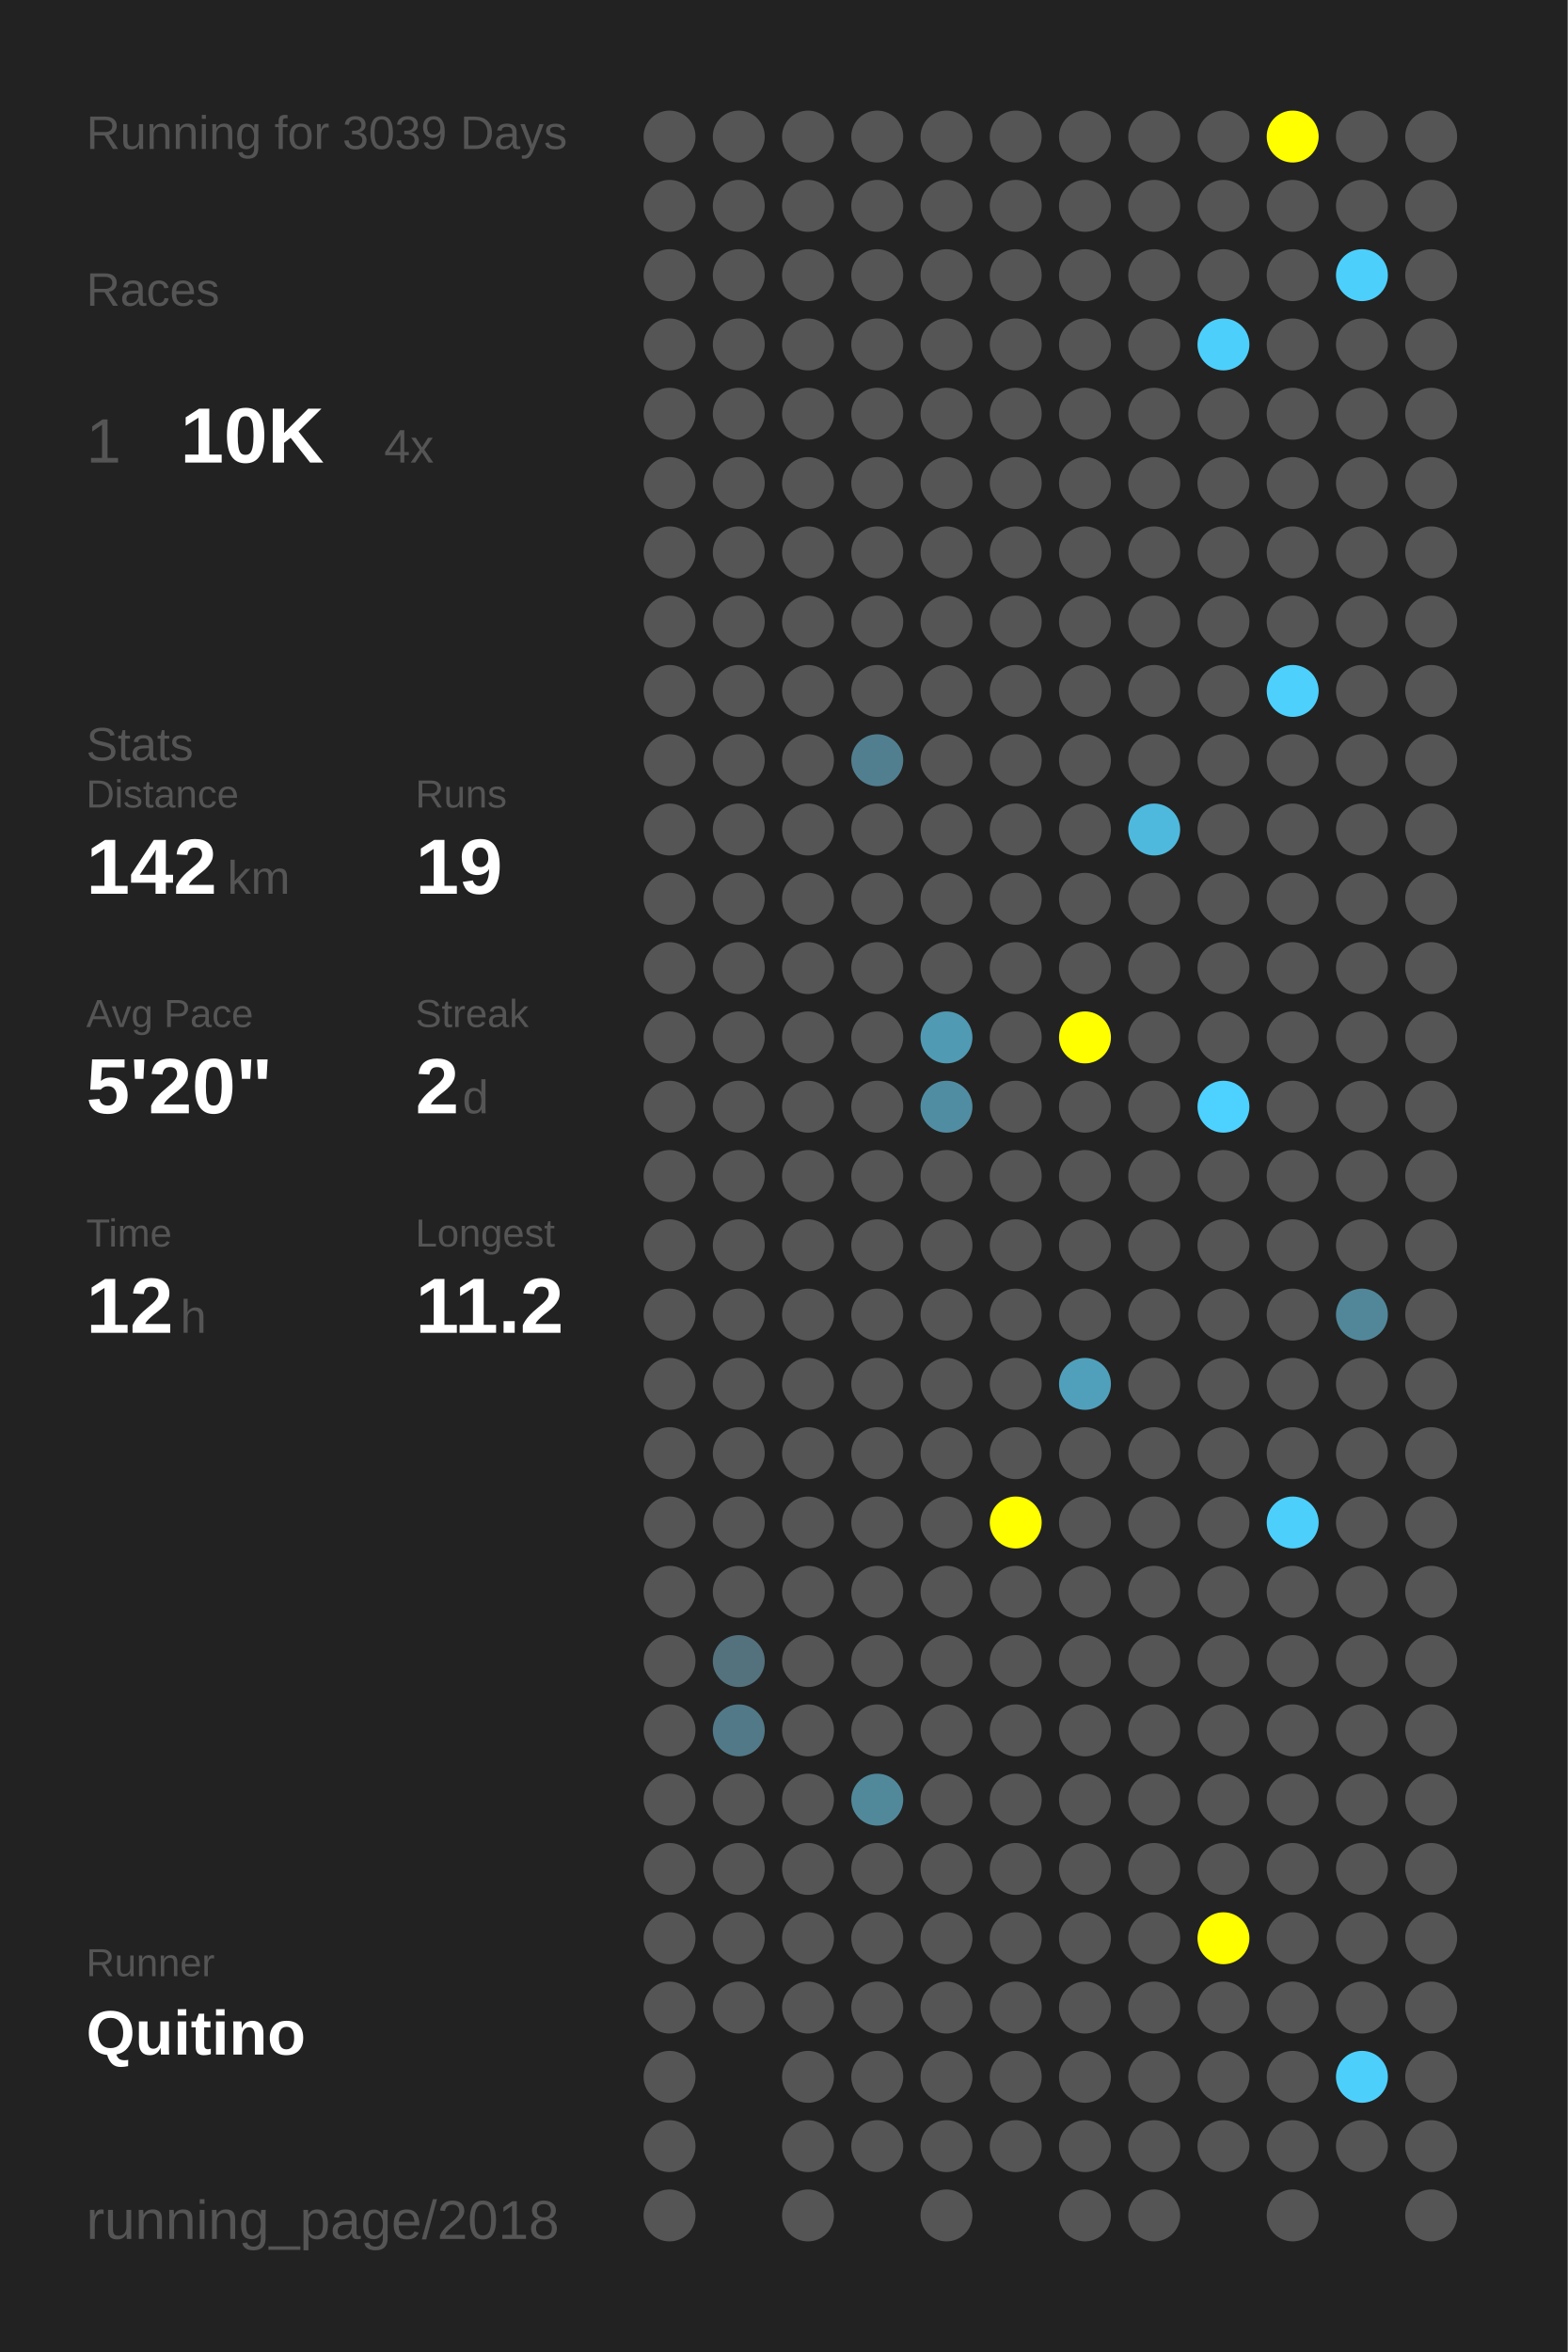
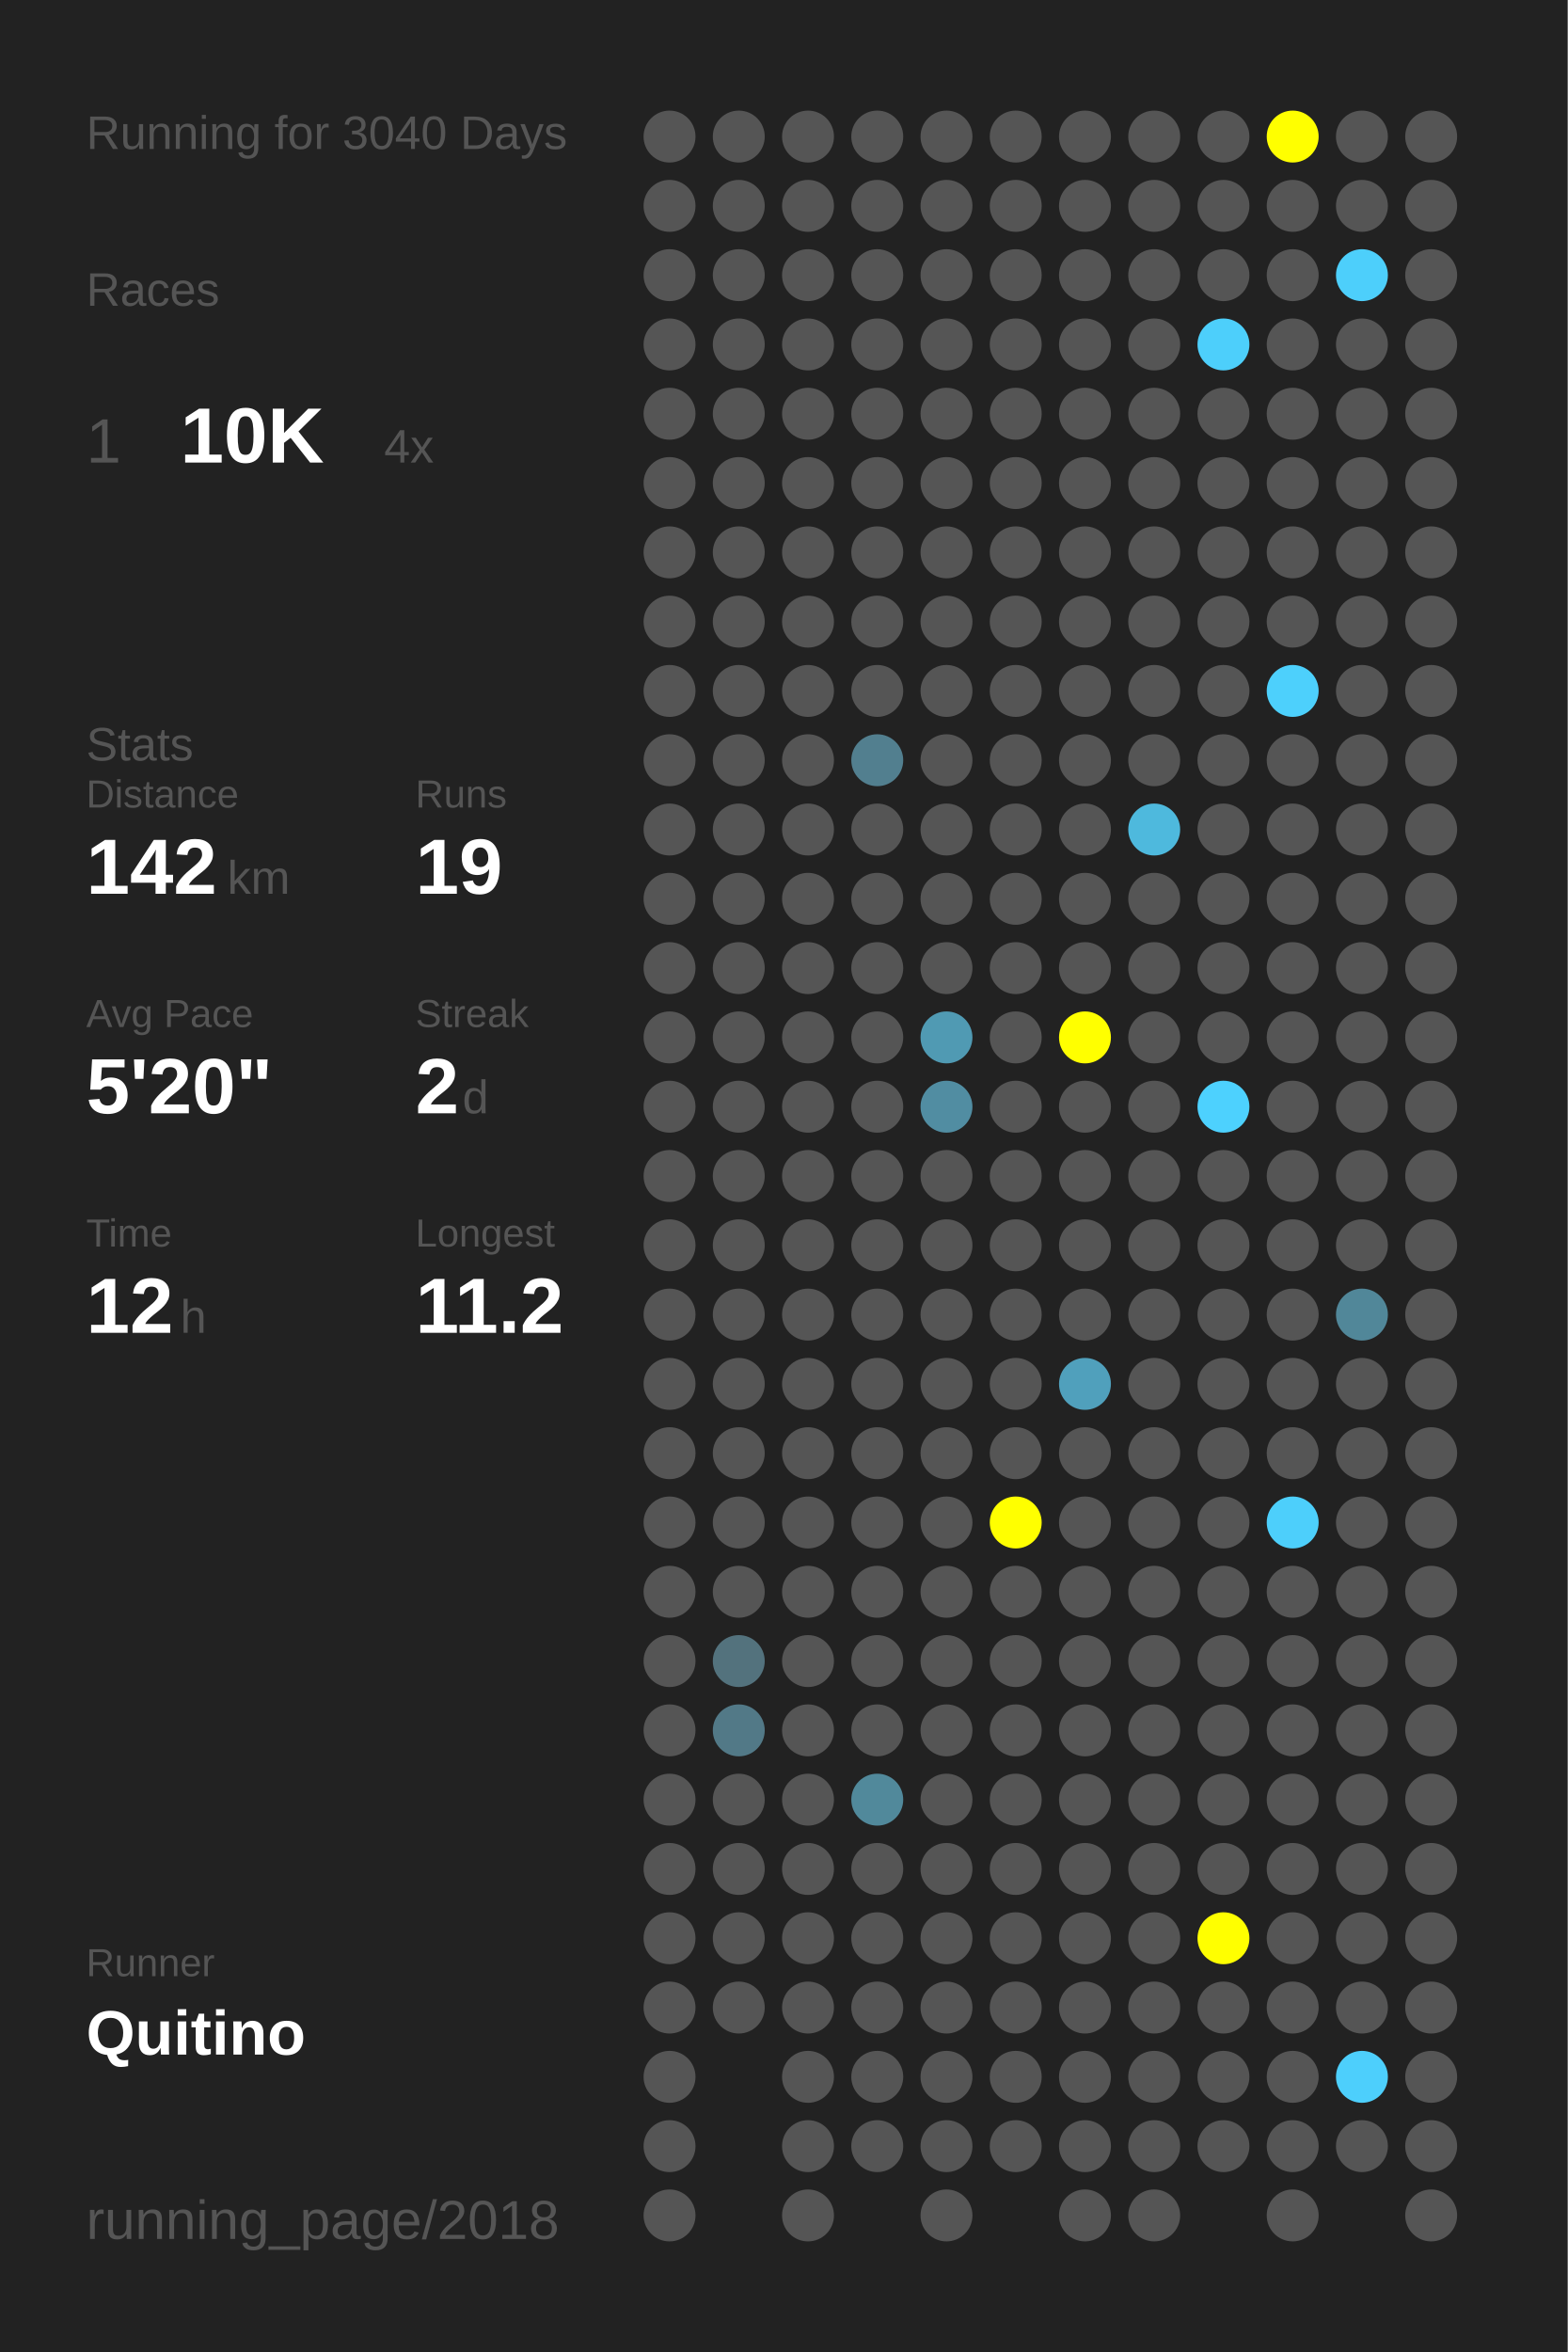
<svg xmlns="http://www.w3.org/2000/svg" baseProfile="full" height="300mm" version="1.1" viewBox="0,0,200,300" width="200mm">
  <defs />
  <rect fill="#222222" height="300" width="200" x="0" y="0" />
-   <text fill="#555555" style="font-size:6px; font-family:Arial;" x="11" y="19">Running for 3039 Days</text>
+   <text fill="#555555" style="font-size:6px; font-family:Arial;" x="11" y="19">Running for 3040 Days</text>
  <text fill="#555555" style="font-size:6px; font-family:Arial;" x="11" y="39">Races</text>
  <text fill="#555555" style="font-size:8px; font-family:Arial;" x="11" y="59">1</text>
  <text fill="#FFFFFF" style="font-size:10px; font-family:Arial; font-weight:bold;" x="23" y="59">10K</text>
  <text fill="#555555" style="font-size:6px; font-family:Arial;" x="49" y="59">4x</text>
  <text fill="#555555" style="font-size:6px; font-family:Arial;" x="11" y="97">Stats</text>
  <text fill="#555555" style="font-size:5px; font-family:Arial;" x="11" y="103">Distance</text>
  <text fill="#FFFFFF" style="font-size:10px; font-family:Arial; font-weight:bold;" x="11" y="114">142</text>
  <text fill="#555555" style="font-size:6px; font-family:Arial;" x="29" y="114">km</text>
  <text fill="#555555" style="font-size:5px; font-family:Arial;" x="53" y="103">Runs</text>
  <text fill="#FFFFFF" style="font-size:10px; font-family:Arial; font-weight:bold;" x="53" y="114">19</text>
  <text fill="#555555" style="font-size:5px; font-family:Arial;" x="11" y="131">Avg Pace</text>
  <text fill="#FFFFFF" style="font-size:10px; font-family:Arial; font-weight:bold;" x="11" y="142">5'20"</text>
  <text fill="#555555" style="font-size:5px; font-family:Arial;" x="53" y="131">Streak</text>
  <text fill="#FFFFFF" style="font-size:10px; font-family:Arial; font-weight:bold;" x="53" y="142">2</text>
  <text fill="#555555" style="font-size:6px; font-family:Arial;" x="59" y="142">d</text>
  <text fill="#555555" style="font-size:5px; font-family:Arial;" x="11" y="159">Time</text>
  <text fill="#FFFFFF" style="font-size:10px; font-family:Arial; font-weight:bold;" x="11" y="170">12</text>
  <text fill="#555555" style="font-size:6px; font-family:Arial;" x="23" y="170">h</text>
  <text fill="#555555" style="font-size:5px; font-family:Arial;" x="53" y="159">Longest</text>
  <text fill="#FFFFFF" style="font-size:10px; font-family:Arial; font-weight:bold;" x="53" y="170">11.2</text>
  <text fill="#555555" style="font-size:5px; font-family:Arial;" x="11" y="252.065">Runner</text>
  <text fill="#FFFFFF" style="font-size:8px; font-family:Arial; font-weight:bold;" x="11" y="262.065">Quitino</text>
  <text fill="#555555" style="font-size:7px; font-family:Arial;" x="11" y="285.581">running_page/2018</text>
  <circle cx="85.417" cy="17.419" fill="#555555" r="3.312" />
  <circle cx="85.417" cy="26.258" fill="#555555" r="3.312" />
  <circle cx="85.417" cy="35.097" fill="#555555" r="3.312" />
  <circle cx="85.417" cy="43.935" fill="#555555" r="3.312" />
  <circle cx="85.417" cy="52.774" fill="#555555" r="3.312" />
  <circle cx="85.417" cy="61.613" fill="#555555" r="3.312" />
  <circle cx="85.417" cy="70.452" fill="#555555" r="3.312" />
  <circle cx="85.417" cy="79.29" fill="#555555" r="3.312" />
  <circle cx="85.417" cy="88.129" fill="#555555" r="3.312" />
  <circle cx="85.417" cy="96.968" fill="#555555" r="3.312" />
  <circle cx="85.417" cy="105.806" fill="#555555" r="3.312" />
  <circle cx="85.417" cy="114.645" fill="#555555" r="3.312" />
  <circle cx="85.417" cy="123.484" fill="#555555" r="3.312" />
  <circle cx="85.417" cy="132.323" fill="#555555" r="3.312" />
  <circle cx="85.417" cy="141.161" fill="#555555" r="3.312" />
  <circle cx="85.417" cy="150" fill="#555555" r="3.312" />
  <circle cx="85.417" cy="158.839" fill="#555555" r="3.312" />
  <circle cx="85.417" cy="167.677" fill="#555555" r="3.312" />
  <circle cx="85.417" cy="176.516" fill="#555555" r="3.312" />
  <circle cx="85.417" cy="185.355" fill="#555555" r="3.312" />
  <circle cx="85.417" cy="194.194" fill="#555555" r="3.312" />
  <circle cx="85.417" cy="203.032" fill="#555555" r="3.312" />
  <circle cx="85.417" cy="211.871" fill="#555555" r="3.312" />
  <circle cx="85.417" cy="220.71" fill="#555555" r="3.312" />
  <circle cx="85.417" cy="229.548" fill="#555555" r="3.312" />
  <circle cx="85.417" cy="238.387" fill="#555555" r="3.312" />
  <circle cx="85.417" cy="247.226" fill="#555555" r="3.312" />
  <circle cx="85.417" cy="256.065" fill="#555555" r="3.312" />
  <circle cx="85.417" cy="264.903" fill="#555555" r="3.312" />
  <circle cx="85.417" cy="273.742" fill="#555555" r="3.312" />
  <circle cx="85.417" cy="282.581" fill="#555555" r="3.312" />
  <circle cx="94.25" cy="17.419" fill="#555555" r="3.312" />
  <circle cx="94.25" cy="26.258" fill="#555555" r="3.312" />
  <circle cx="94.25" cy="35.097" fill="#555555" r="3.312" />
  <circle cx="94.25" cy="43.935" fill="#555555" r="3.312" />
  <circle cx="94.25" cy="52.774" fill="#555555" r="3.312" />
  <circle cx="94.25" cy="61.613" fill="#555555" r="3.312" />
  <circle cx="94.25" cy="70.452" fill="#555555" r="3.312" />
  <circle cx="94.25" cy="79.29" fill="#555555" r="3.312" />
  <circle cx="94.25" cy="88.129" fill="#555555" r="3.312" />
  <circle cx="94.25" cy="96.968" fill="#555555" r="3.312" />
  <circle cx="94.25" cy="105.806" fill="#555555" r="3.312" />
  <circle cx="94.25" cy="114.645" fill="#555555" r="3.312" />
  <circle cx="94.25" cy="123.484" fill="#555555" r="3.312" />
  <circle cx="94.25" cy="132.323" fill="#555555" r="3.312" />
  <circle cx="94.25" cy="141.161" fill="#555555" r="3.312" />
  <circle cx="94.25" cy="150" fill="#555555" r="3.312" />
  <circle cx="94.25" cy="158.839" fill="#555555" r="3.312" />
  <circle cx="94.25" cy="167.677" fill="#555555" r="3.312" />
  <circle cx="94.25" cy="176.516" fill="#555555" r="3.312" />
  <circle cx="94.25" cy="185.355" fill="#555555" r="3.312" />
  <circle cx="94.25" cy="194.194" fill="#555555" r="3.312" />
  <circle cx="94.25" cy="203.032" fill="#555555" r="3.312" />
  <circle cx="94.25" cy="211.871" fill="#53727d" r="3.312" />
  <circle cx="94.25" cy="220.71" fill="#527987" r="3.312" />
  <circle cx="94.25" cy="229.548" fill="#555555" r="3.312" />
  <circle cx="94.25" cy="238.387" fill="#555555" r="3.312" />
  <circle cx="94.25" cy="247.226" fill="#555555" r="3.312" />
  <circle cx="94.25" cy="256.065" fill="#555555" r="3.312" />
  <circle cx="103.083" cy="17.419" fill="#555555" r="3.312" />
  <circle cx="103.083" cy="26.258" fill="#555555" r="3.312" />
  <circle cx="103.083" cy="35.097" fill="#555555" r="3.312" />
  <circle cx="103.083" cy="43.935" fill="#555555" r="3.312" />
  <circle cx="103.083" cy="52.774" fill="#555555" r="3.312" />
  <circle cx="103.083" cy="61.613" fill="#555555" r="3.312" />
  <circle cx="103.083" cy="70.452" fill="#555555" r="3.312" />
  <circle cx="103.083" cy="79.29" fill="#555555" r="3.312" />
  <circle cx="103.083" cy="88.129" fill="#555555" r="3.312" />
  <circle cx="103.083" cy="96.968" fill="#555555" r="3.312" />
  <circle cx="103.083" cy="105.806" fill="#555555" r="3.312" />
  <circle cx="103.083" cy="114.645" fill="#555555" r="3.312" />
  <circle cx="103.083" cy="123.484" fill="#555555" r="3.312" />
  <circle cx="103.083" cy="132.323" fill="#555555" r="3.312" />
  <circle cx="103.083" cy="141.161" fill="#555555" r="3.312" />
  <circle cx="103.083" cy="150" fill="#555555" r="3.312" />
  <circle cx="103.083" cy="158.839" fill="#555555" r="3.312" />
  <circle cx="103.083" cy="167.677" fill="#555555" r="3.312" />
  <circle cx="103.083" cy="176.516" fill="#555555" r="3.312" />
  <circle cx="103.083" cy="185.355" fill="#555555" r="3.312" />
  <circle cx="103.083" cy="194.194" fill="#555555" r="3.312" />
  <circle cx="103.083" cy="203.032" fill="#555555" r="3.312" />
  <circle cx="103.083" cy="211.871" fill="#555555" r="3.312" />
  <circle cx="103.083" cy="220.71" fill="#555555" r="3.312" />
  <circle cx="103.083" cy="229.548" fill="#555555" r="3.312" />
  <circle cx="103.083" cy="238.387" fill="#555555" r="3.312" />
  <circle cx="103.083" cy="247.226" fill="#555555" r="3.312" />
  <circle cx="103.083" cy="256.065" fill="#555555" r="3.312" />
  <circle cx="103.083" cy="264.903" fill="#555555" r="3.312" />
  <circle cx="103.083" cy="273.742" fill="#555555" r="3.312" />
  <circle cx="103.083" cy="282.581" fill="#555555" r="3.312" />
  <circle cx="111.917" cy="17.419" fill="#555555" r="3.312" />
  <circle cx="111.917" cy="26.258" fill="#555555" r="3.312" />
  <circle cx="111.917" cy="35.097" fill="#555555" r="3.312" />
  <circle cx="111.917" cy="43.935" fill="#555555" r="3.312" />
  <circle cx="111.917" cy="52.774" fill="#555555" r="3.312" />
  <circle cx="111.917" cy="61.613" fill="#555555" r="3.312" />
  <circle cx="111.917" cy="70.452" fill="#555555" r="3.312" />
  <circle cx="111.917" cy="79.29" fill="#555555" r="3.312" />
  <circle cx="111.917" cy="88.129" fill="#555555" r="3.312" />
  <circle cx="111.917" cy="96.968" fill="#527f8f" r="3.312" />
  <circle cx="111.917" cy="105.806" fill="#555555" r="3.312" />
  <circle cx="111.917" cy="114.645" fill="#555555" r="3.312" />
  <circle cx="111.917" cy="123.484" fill="#555555" r="3.312" />
  <circle cx="111.917" cy="132.323" fill="#555555" r="3.312" />
  <circle cx="111.917" cy="141.161" fill="#555555" r="3.312" />
  <circle cx="111.917" cy="150" fill="#555555" r="3.312" />
  <circle cx="111.917" cy="158.839" fill="#555555" r="3.312" />
  <circle cx="111.917" cy="167.677" fill="#555555" r="3.312" />
  <circle cx="111.917" cy="176.516" fill="#555555" r="3.312" />
  <circle cx="111.917" cy="185.355" fill="#555555" r="3.312" />
  <circle cx="111.917" cy="194.194" fill="#555555" r="3.312" />
  <circle cx="111.917" cy="203.032" fill="#555555" r="3.312" />
  <circle cx="111.917" cy="211.871" fill="#555555" r="3.312" />
  <circle cx="111.917" cy="220.71" fill="#555555" r="3.312" />
  <circle cx="111.917" cy="229.548" fill="#51899b" r="3.312" />
  <circle cx="111.917" cy="238.387" fill="#555555" r="3.312" />
  <circle cx="111.917" cy="247.226" fill="#555555" r="3.312" />
  <circle cx="111.917" cy="256.065" fill="#555555" r="3.312" />
  <circle cx="111.917" cy="264.903" fill="#555555" r="3.312" />
  <circle cx="111.917" cy="273.742" fill="#555555" r="3.312" />
  <circle cx="120.75" cy="17.419" fill="#555555" r="3.312" />
  <circle cx="120.75" cy="26.258" fill="#555555" r="3.312" />
  <circle cx="120.75" cy="35.097" fill="#555555" r="3.312" />
  <circle cx="120.75" cy="43.935" fill="#555555" r="3.312" />
  <circle cx="120.75" cy="52.774" fill="#555555" r="3.312" />
  <circle cx="120.75" cy="61.613" fill="#555555" r="3.312" />
  <circle cx="120.75" cy="70.452" fill="#555555" r="3.312" />
  <circle cx="120.75" cy="79.29" fill="#555555" r="3.312" />
  <circle cx="120.75" cy="88.129" fill="#555555" r="3.312" />
  <circle cx="120.75" cy="96.968" fill="#555555" r="3.312" />
  <circle cx="120.75" cy="105.806" fill="#555555" r="3.312" />
  <circle cx="120.75" cy="114.645" fill="#555555" r="3.312" />
  <circle cx="120.75" cy="123.484" fill="#555555" r="3.312" />
  <circle cx="120.75" cy="132.323" fill="#509ab3" r="3.312" />
  <circle cx="120.75" cy="141.161" fill="#518da2" r="3.312" />
  <circle cx="120.75" cy="150" fill="#555555" r="3.312" />
  <circle cx="120.75" cy="158.839" fill="#555555" r="3.312" />
  <circle cx="120.75" cy="167.677" fill="#555555" r="3.312" />
  <circle cx="120.75" cy="176.516" fill="#555555" r="3.312" />
  <circle cx="120.75" cy="185.355" fill="#555555" r="3.312" />
  <circle cx="120.75" cy="194.194" fill="#555555" r="3.312" />
  <circle cx="120.75" cy="203.032" fill="#555555" r="3.312" />
  <circle cx="120.75" cy="211.871" fill="#555555" r="3.312" />
  <circle cx="120.75" cy="220.71" fill="#555555" r="3.312" />
  <circle cx="120.75" cy="229.548" fill="#555555" r="3.312" />
  <circle cx="120.75" cy="238.387" fill="#555555" r="3.312" />
  <circle cx="120.75" cy="247.226" fill="#555555" r="3.312" />
  <circle cx="120.75" cy="256.065" fill="#555555" r="3.312" />
  <circle cx="120.75" cy="264.903" fill="#555555" r="3.312" />
  <circle cx="120.75" cy="273.742" fill="#555555" r="3.312" />
  <circle cx="120.75" cy="282.581" fill="#555555" r="3.312" />
  <circle cx="129.583" cy="17.419" fill="#555555" r="3.312" />
  <circle cx="129.583" cy="26.258" fill="#555555" r="3.312" />
  <circle cx="129.583" cy="35.097" fill="#555555" r="3.312" />
  <circle cx="129.583" cy="43.935" fill="#555555" r="3.312" />
  <circle cx="129.583" cy="52.774" fill="#555555" r="3.312" />
  <circle cx="129.583" cy="61.613" fill="#555555" r="3.312" />
  <circle cx="129.583" cy="70.452" fill="#555555" r="3.312" />
  <circle cx="129.583" cy="79.29" fill="#555555" r="3.312" />
  <circle cx="129.583" cy="88.129" fill="#555555" r="3.312" />
  <circle cx="129.583" cy="96.968" fill="#555555" r="3.312" />
  <circle cx="129.583" cy="105.806" fill="#555555" r="3.312" />
  <circle cx="129.583" cy="114.645" fill="#555555" r="3.312" />
  <circle cx="129.583" cy="123.484" fill="#555555" r="3.312" />
  <circle cx="129.583" cy="132.323" fill="#555555" r="3.312" />
  <circle cx="129.583" cy="141.161" fill="#555555" r="3.312" />
  <circle cx="129.583" cy="150" fill="#555555" r="3.312" />
  <circle cx="129.583" cy="158.839" fill="#555555" r="3.312" />
  <circle cx="129.583" cy="167.677" fill="#555555" r="3.312" />
  <circle cx="129.583" cy="176.516" fill="#555555" r="3.312" />
  <circle cx="129.583" cy="185.355" fill="#555555" r="3.312" />
  <circle cx="129.583" cy="194.194" fill="#FFFF00" r="3.312" />
  <circle cx="129.583" cy="203.032" fill="#555555" r="3.312" />
  <circle cx="129.583" cy="211.871" fill="#555555" r="3.312" />
  <circle cx="129.583" cy="220.71" fill="#555555" r="3.312" />
  <circle cx="129.583" cy="229.548" fill="#555555" r="3.312" />
  <circle cx="129.583" cy="238.387" fill="#555555" r="3.312" />
  <circle cx="129.583" cy="247.226" fill="#555555" r="3.312" />
  <circle cx="129.583" cy="256.065" fill="#555555" r="3.312" />
  <circle cx="129.583" cy="264.903" fill="#555555" r="3.312" />
  <circle cx="129.583" cy="273.742" fill="#555555" r="3.312" />
  <circle cx="138.417" cy="17.419" fill="#555555" r="3.312" />
  <circle cx="138.417" cy="26.258" fill="#555555" r="3.312" />
  <circle cx="138.417" cy="35.097" fill="#555555" r="3.312" />
  <circle cx="138.417" cy="43.935" fill="#555555" r="3.312" />
  <circle cx="138.417" cy="52.774" fill="#555555" r="3.312" />
  <circle cx="138.417" cy="61.613" fill="#555555" r="3.312" />
  <circle cx="138.417" cy="70.452" fill="#555555" r="3.312" />
  <circle cx="138.417" cy="79.29" fill="#555555" r="3.312" />
  <circle cx="138.417" cy="88.129" fill="#555555" r="3.312" />
  <circle cx="138.417" cy="96.968" fill="#555555" r="3.312" />
  <circle cx="138.417" cy="105.806" fill="#555555" r="3.312" />
  <circle cx="138.417" cy="114.645" fill="#555555" r="3.312" />
  <circle cx="138.417" cy="123.484" fill="#555555" r="3.312" />
  <circle cx="138.417" cy="132.323" fill="#FFFF00" r="3.312" />
  <circle cx="138.417" cy="141.161" fill="#555555" r="3.312" />
  <circle cx="138.417" cy="150" fill="#555555" r="3.312" />
  <circle cx="138.417" cy="158.839" fill="#555555" r="3.312" />
  <circle cx="138.417" cy="167.677" fill="#555555" r="3.312" />
  <circle cx="138.417" cy="176.516" fill="#50a0bc" r="3.312" />
  <circle cx="138.417" cy="185.355" fill="#555555" r="3.312" />
  <circle cx="138.417" cy="194.194" fill="#555555" r="3.312" />
  <circle cx="138.417" cy="203.032" fill="#555555" r="3.312" />
  <circle cx="138.417" cy="211.871" fill="#555555" r="3.312" />
  <circle cx="138.417" cy="220.71" fill="#555555" r="3.312" />
  <circle cx="138.417" cy="229.548" fill="#555555" r="3.312" />
  <circle cx="138.417" cy="238.387" fill="#555555" r="3.312" />
  <circle cx="138.417" cy="247.226" fill="#555555" r="3.312" />
  <circle cx="138.417" cy="256.065" fill="#555555" r="3.312" />
  <circle cx="138.417" cy="264.903" fill="#555555" r="3.312" />
  <circle cx="138.417" cy="273.742" fill="#555555" r="3.312" />
  <circle cx="138.417" cy="282.581" fill="#555555" r="3.312" />
  <circle cx="147.25" cy="17.419" fill="#555555" r="3.312" />
  <circle cx="147.25" cy="26.258" fill="#555555" r="3.312" />
  <circle cx="147.25" cy="35.097" fill="#555555" r="3.312" />
  <circle cx="147.25" cy="43.935" fill="#555555" r="3.312" />
  <circle cx="147.25" cy="52.774" fill="#555555" r="3.312" />
  <circle cx="147.25" cy="61.613" fill="#555555" r="3.312" />
  <circle cx="147.25" cy="70.452" fill="#555555" r="3.312" />
  <circle cx="147.25" cy="79.29" fill="#555555" r="3.312" />
  <circle cx="147.25" cy="88.129" fill="#555555" r="3.312" />
  <circle cx="147.25" cy="96.968" fill="#555555" r="3.312" />
  <circle cx="147.25" cy="105.806" fill="#4eb9dd" r="3.312" />
  <circle cx="147.25" cy="114.645" fill="#555555" r="3.312" />
  <circle cx="147.25" cy="123.484" fill="#555555" r="3.312" />
  <circle cx="147.25" cy="132.323" fill="#555555" r="3.312" />
  <circle cx="147.25" cy="141.161" fill="#555555" r="3.312" />
  <circle cx="147.25" cy="150" fill="#555555" r="3.312" />
  <circle cx="147.25" cy="158.839" fill="#555555" r="3.312" />
  <circle cx="147.25" cy="167.677" fill="#555555" r="3.312" />
  <circle cx="147.25" cy="176.516" fill="#555555" r="3.312" />
  <circle cx="147.25" cy="185.355" fill="#555555" r="3.312" />
  <circle cx="147.25" cy="194.194" fill="#555555" r="3.312" />
  <circle cx="147.25" cy="203.032" fill="#555555" r="3.312" />
  <circle cx="147.25" cy="211.871" fill="#555555" r="3.312" />
  <circle cx="147.25" cy="220.71" fill="#555555" r="3.312" />
  <circle cx="147.25" cy="229.548" fill="#555555" r="3.312" />
  <circle cx="147.25" cy="238.387" fill="#555555" r="3.312" />
  <circle cx="147.25" cy="247.226" fill="#555555" r="3.312" />
  <circle cx="147.25" cy="256.065" fill="#555555" r="3.312" />
  <circle cx="147.25" cy="264.903" fill="#555555" r="3.312" />
  <circle cx="147.25" cy="273.742" fill="#555555" r="3.312" />
  <circle cx="147.25" cy="282.581" fill="#555555" r="3.312" />
  <circle cx="156.083" cy="17.419" fill="#555555" r="3.312" />
  <circle cx="156.083" cy="26.258" fill="#555555" r="3.312" />
  <circle cx="156.083" cy="35.097" fill="#555555" r="3.312" />
  <circle cx="156.083" cy="43.935" fill="#4dcffb" r="3.312" />
  <circle cx="156.083" cy="52.774" fill="#555555" r="3.312" />
  <circle cx="156.083" cy="61.613" fill="#555555" r="3.312" />
  <circle cx="156.083" cy="70.452" fill="#555555" r="3.312" />
  <circle cx="156.083" cy="79.29" fill="#555555" r="3.312" />
  <circle cx="156.083" cy="88.129" fill="#555555" r="3.312" />
  <circle cx="156.083" cy="96.968" fill="#555555" r="3.312" />
  <circle cx="156.083" cy="105.806" fill="#555555" r="3.312" />
  <circle cx="156.083" cy="114.645" fill="#555555" r="3.312" />
  <circle cx="156.083" cy="123.484" fill="#555555" r="3.312" />
  <circle cx="156.083" cy="132.323" fill="#555555" r="3.312" />
  <circle cx="156.083" cy="141.161" fill="#4dd1fe" r="3.312" />
  <circle cx="156.083" cy="150" fill="#555555" r="3.312" />
  <circle cx="156.083" cy="158.839" fill="#555555" r="3.312" />
  <circle cx="156.083" cy="167.677" fill="#555555" r="3.312" />
  <circle cx="156.083" cy="176.516" fill="#555555" r="3.312" />
  <circle cx="156.083" cy="185.355" fill="#555555" r="3.312" />
  <circle cx="156.083" cy="194.194" fill="#555555" r="3.312" />
  <circle cx="156.083" cy="203.032" fill="#555555" r="3.312" />
  <circle cx="156.083" cy="211.871" fill="#555555" r="3.312" />
  <circle cx="156.083" cy="220.71" fill="#555555" r="3.312" />
  <circle cx="156.083" cy="229.548" fill="#555555" r="3.312" />
  <circle cx="156.083" cy="238.387" fill="#555555" r="3.312" />
  <circle cx="156.083" cy="247.226" fill="#FFFF00" r="3.312" />
  <circle cx="156.083" cy="256.065" fill="#555555" r="3.312" />
  <circle cx="156.083" cy="264.903" fill="#555555" r="3.312" />
  <circle cx="156.083" cy="273.742" fill="#555555" r="3.312" />
  <circle cx="164.917" cy="17.419" fill="#FFFF00" r="3.312" />
  <circle cx="164.917" cy="26.258" fill="#555555" r="3.312" />
  <circle cx="164.917" cy="35.097" fill="#555555" r="3.312" />
  <circle cx="164.917" cy="43.935" fill="#555555" r="3.312" />
  <circle cx="164.917" cy="52.774" fill="#555555" r="3.312" />
  <circle cx="164.917" cy="61.613" fill="#555555" r="3.312" />
  <circle cx="164.917" cy="70.452" fill="#555555" r="3.312" />
  <circle cx="164.917" cy="79.29" fill="#555555" r="3.312" />
  <circle cx="164.917" cy="88.129" fill="#4dd0fc" r="3.312" />
  <circle cx="164.917" cy="96.968" fill="#555555" r="3.312" />
  <circle cx="164.917" cy="105.806" fill="#555555" r="3.312" />
  <circle cx="164.917" cy="114.645" fill="#555555" r="3.312" />
  <circle cx="164.917" cy="123.484" fill="#555555" r="3.312" />
  <circle cx="164.917" cy="132.323" fill="#555555" r="3.312" />
  <circle cx="164.917" cy="141.161" fill="#555555" r="3.312" />
  <circle cx="164.917" cy="150" fill="#555555" r="3.312" />
  <circle cx="164.917" cy="158.839" fill="#555555" r="3.312" />
  <circle cx="164.917" cy="167.677" fill="#555555" r="3.312" />
  <circle cx="164.917" cy="176.516" fill="#555555" r="3.312" />
  <circle cx="164.917" cy="185.355" fill="#555555" r="3.312" />
  <circle cx="164.917" cy="194.194" fill="#4dcffb" r="3.312" />
  <circle cx="164.917" cy="203.032" fill="#555555" r="3.312" />
  <circle cx="164.917" cy="211.871" fill="#555555" r="3.312" />
  <circle cx="164.917" cy="220.71" fill="#555555" r="3.312" />
  <circle cx="164.917" cy="229.548" fill="#555555" r="3.312" />
  <circle cx="164.917" cy="238.387" fill="#555555" r="3.312" />
  <circle cx="164.917" cy="247.226" fill="#555555" r="3.312" />
  <circle cx="164.917" cy="256.065" fill="#555555" r="3.312" />
  <circle cx="164.917" cy="264.903" fill="#555555" r="3.312" />
  <circle cx="164.917" cy="273.742" fill="#555555" r="3.312" />
  <circle cx="164.917" cy="282.581" fill="#555555" r="3.312" />
  <circle cx="173.75" cy="17.419" fill="#555555" r="3.312" />
  <circle cx="173.75" cy="26.258" fill="#555555" r="3.312" />
  <circle cx="173.75" cy="35.097" fill="#4dcffb" r="3.312" />
  <circle cx="173.75" cy="43.935" fill="#555555" r="3.312" />
  <circle cx="173.75" cy="52.774" fill="#555555" r="3.312" />
  <circle cx="173.75" cy="61.613" fill="#555555" r="3.312" />
  <circle cx="173.75" cy="70.452" fill="#555555" r="3.312" />
  <circle cx="173.75" cy="79.29" fill="#555555" r="3.312" />
  <circle cx="173.75" cy="88.129" fill="#555555" r="3.312" />
  <circle cx="173.75" cy="96.968" fill="#555555" r="3.312" />
  <circle cx="173.75" cy="105.806" fill="#555555" r="3.312" />
  <circle cx="173.75" cy="114.645" fill="#555555" r="3.312" />
  <circle cx="173.75" cy="123.484" fill="#555555" r="3.312" />
  <circle cx="173.75" cy="132.323" fill="#555555" r="3.312" />
  <circle cx="173.75" cy="141.161" fill="#555555" r="3.312" />
  <circle cx="173.75" cy="150" fill="#555555" r="3.312" />
  <circle cx="173.75" cy="158.839" fill="#555555" r="3.312" />
  <circle cx="173.75" cy="167.677" fill="#518799" r="3.312" />
  <circle cx="173.75" cy="176.516" fill="#555555" r="3.312" />
  <circle cx="173.75" cy="185.355" fill="#555555" r="3.312" />
  <circle cx="173.75" cy="194.194" fill="#555555" r="3.312" />
  <circle cx="173.75" cy="203.032" fill="#555555" r="3.312" />
  <circle cx="173.75" cy="211.871" fill="#555555" r="3.312" />
  <circle cx="173.75" cy="220.71" fill="#555555" r="3.312" />
  <circle cx="173.75" cy="229.548" fill="#555555" r="3.312" />
  <circle cx="173.75" cy="238.387" fill="#555555" r="3.312" />
  <circle cx="173.75" cy="247.226" fill="#555555" r="3.312" />
  <circle cx="173.75" cy="256.065" fill="#555555" r="3.312" />
  <circle cx="173.75" cy="264.903" fill="#4dcffc" r="3.312" />
  <circle cx="173.75" cy="273.742" fill="#555555" r="3.312" />
  <circle cx="182.583" cy="17.419" fill="#555555" r="3.312" />
  <circle cx="182.583" cy="26.258" fill="#555555" r="3.312" />
  <circle cx="182.583" cy="35.097" fill="#555555" r="3.312" />
  <circle cx="182.583" cy="43.935" fill="#555555" r="3.312" />
  <circle cx="182.583" cy="52.774" fill="#555555" r="3.312" />
  <circle cx="182.583" cy="61.613" fill="#555555" r="3.312" />
  <circle cx="182.583" cy="70.452" fill="#555555" r="3.312" />
  <circle cx="182.583" cy="79.29" fill="#555555" r="3.312" />
  <circle cx="182.583" cy="88.129" fill="#555555" r="3.312" />
  <circle cx="182.583" cy="96.968" fill="#555555" r="3.312" />
  <circle cx="182.583" cy="105.806" fill="#555555" r="3.312" />
  <circle cx="182.583" cy="114.645" fill="#555555" r="3.312" />
  <circle cx="182.583" cy="123.484" fill="#555555" r="3.312" />
  <circle cx="182.583" cy="132.323" fill="#555555" r="3.312" />
  <circle cx="182.583" cy="141.161" fill="#555555" r="3.312" />
  <circle cx="182.583" cy="150" fill="#555555" r="3.312" />
  <circle cx="182.583" cy="158.839" fill="#555555" r="3.312" />
  <circle cx="182.583" cy="167.677" fill="#555555" r="3.312" />
  <circle cx="182.583" cy="176.516" fill="#555555" r="3.312" />
  <circle cx="182.583" cy="185.355" fill="#555555" r="3.312" />
  <circle cx="182.583" cy="194.194" fill="#555555" r="3.312" />
  <circle cx="182.583" cy="203.032" fill="#555555" r="3.312" />
  <circle cx="182.583" cy="211.871" fill="#555555" r="3.312" />
  <circle cx="182.583" cy="220.71" fill="#555555" r="3.312" />
  <circle cx="182.583" cy="229.548" fill="#555555" r="3.312" />
  <circle cx="182.583" cy="238.387" fill="#555555" r="3.312" />
  <circle cx="182.583" cy="247.226" fill="#555555" r="3.312" />
  <circle cx="182.583" cy="256.065" fill="#555555" r="3.312" />
  <circle cx="182.583" cy="264.903" fill="#555555" r="3.312" />
  <circle cx="182.583" cy="273.742" fill="#555555" r="3.312" />
  <circle cx="182.583" cy="282.581" fill="#555555" r="3.312" />
</svg>
